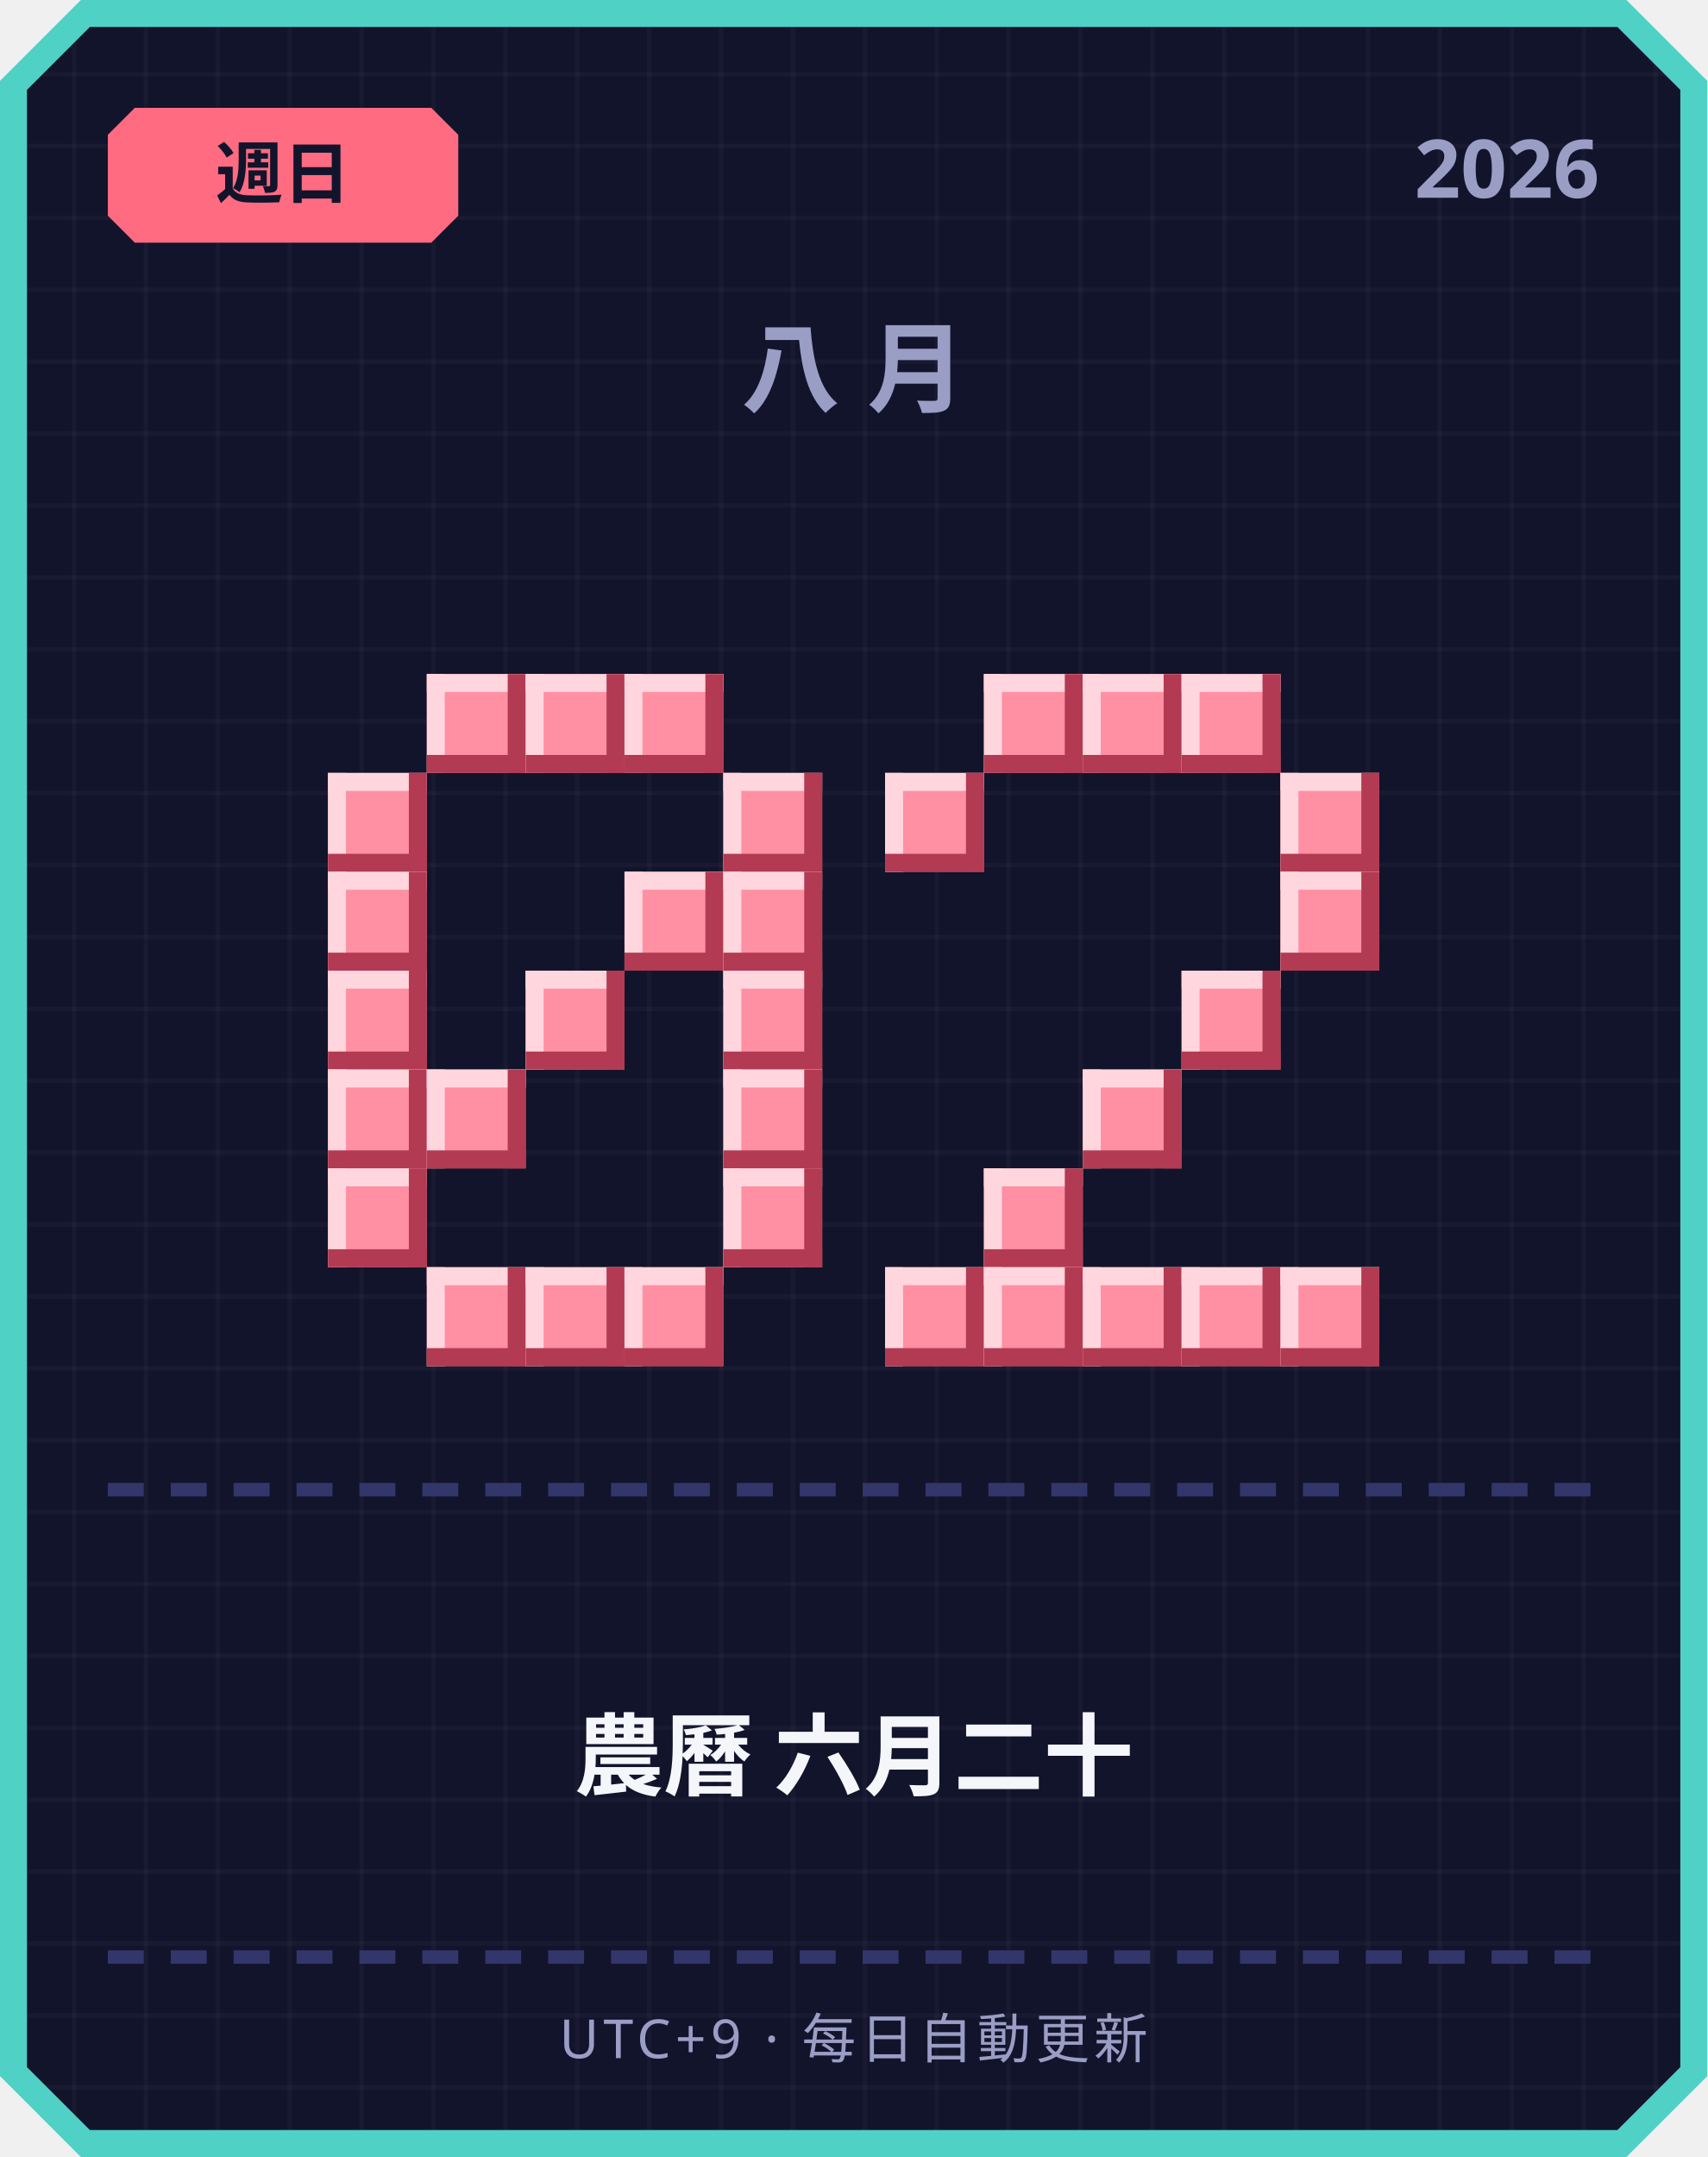
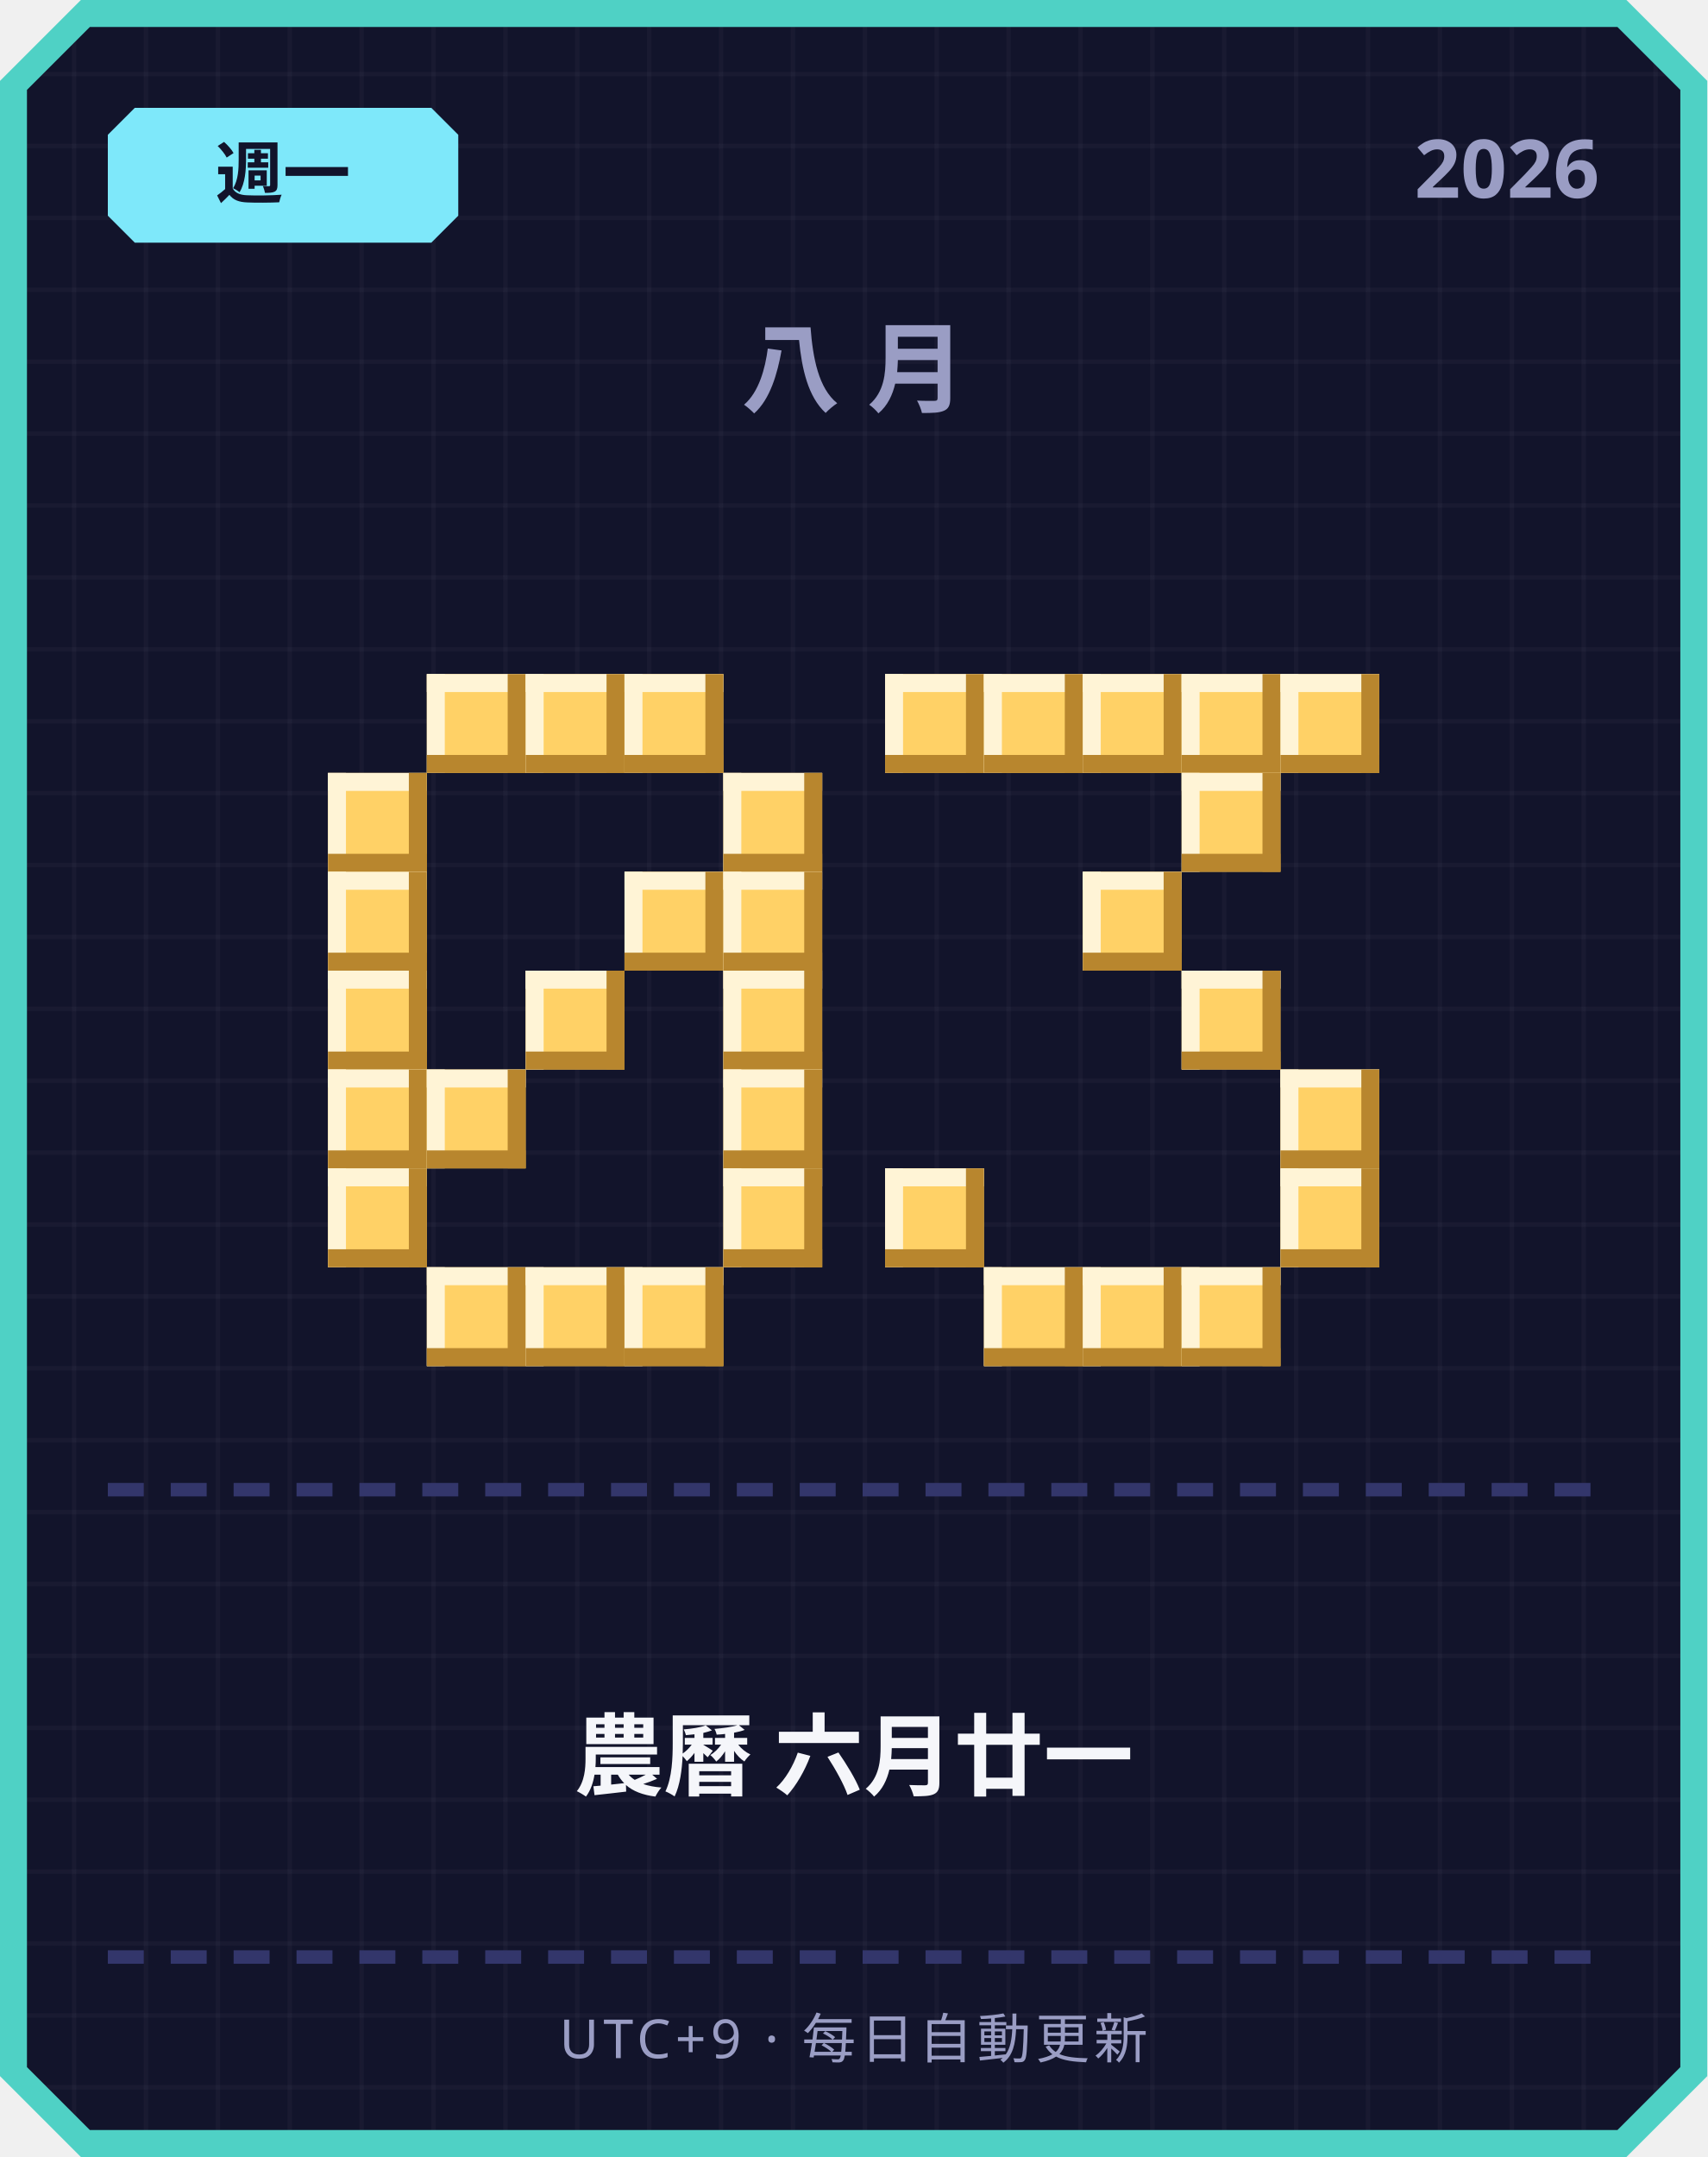
<svg xmlns="http://www.w3.org/2000/svg" width="380" height="480" viewBox="0 0 380 480">
  <defs>
    <pattern id="grid" width="16" height="16" patternUnits="userSpaceOnUse">
      <rect width="16" height="16" fill="#12142b" />
      <rect width="1" height="16" fill="#ffffff" opacity="0.03" />
      <rect width="16" height="1" fill="#ffffff" opacity="0.03" />
    </pattern>
  </defs>
  <path d="M 18,0 L 362,0 L 380,18 L 380,462 L 362,480 L 18,480 L 0,462 L 0,18 Z" fill="#4fd1c5" />
  <path d="M 20,6 L 360,6 L 374,20 L 374,460 L 360,474 L 20,474 L 6,460 L 6,20 Z" fill="url(#grid)" />
-   <path d="M 30,24 L 96,24 L 102,30 L 102,48 L 96,54 L 30,54 L 24,48 L 24,30 Z" fill="#ff6b81" />
-   <text x="63" y="44" text-anchor="middle" font-family="'Segoe UI', sans-serif" font-size="15" font-weight="700" fill="#12142b">週日</text>
+   <path d="M 30,24 L 96,24 L 102,30 L 102,48 L 96,54 L 30,54 L 24,48 L 24,30 Z" fill="#7ee8fa" />
+   <text x="63" y="44" text-anchor="middle" font-family="'Segoe UI', sans-serif" font-size="15" font-weight="700" fill="#12142b">週一</text>
  <text x="356" y="44" text-anchor="end" font-family="'Segoe UI', sans-serif" font-size="18" font-weight="700" fill="#9a9dc4">2026</text>
  <text x="190" y="90" text-anchor="middle" font-family="'Segoe UI', sans-serif" font-size="22" font-weight="700" letter-spacing="6" fill="#9a9dc4">八月</text>
-   <rect x="95" y="150" width="22" height="22" fill="#ff8fa3" />
-   <rect x="95" y="150" width="22" height="4" fill="#ffd6dd" />
-   <rect x="95" y="150" width="4" height="22" fill="#ffd6dd" />
-   <rect x="95" y="168" width="22" height="4" fill="#b23a52" />
-   <rect x="113" y="150" width="4" height="22" fill="#b23a52" />
-   <rect x="117" y="150" width="22" height="22" fill="#ff8fa3" />
-   <rect x="117" y="150" width="22" height="4" fill="#ffd6dd" />
-   <rect x="117" y="150" width="4" height="22" fill="#ffd6dd" />
-   <rect x="117" y="168" width="22" height="4" fill="#b23a52" />
-   <rect x="135" y="150" width="4" height="22" fill="#b23a52" />
-   <rect x="139" y="150" width="22" height="22" fill="#ff8fa3" />
-   <rect x="139" y="150" width="22" height="4" fill="#ffd6dd" />
-   <rect x="139" y="150" width="4" height="22" fill="#ffd6dd" />
-   <rect x="139" y="168" width="22" height="4" fill="#b23a52" />
-   <rect x="157" y="150" width="4" height="22" fill="#b23a52" />
-   <rect x="73" y="172" width="22" height="22" fill="#ff8fa3" />
-   <rect x="73" y="172" width="22" height="4" fill="#ffd6dd" />
-   <rect x="73" y="172" width="4" height="22" fill="#ffd6dd" />
-   <rect x="73" y="190" width="22" height="4" fill="#b23a52" />
-   <rect x="91" y="172" width="4" height="22" fill="#b23a52" />
-   <rect x="161" y="172" width="22" height="22" fill="#ff8fa3" />
-   <rect x="161" y="172" width="22" height="4" fill="#ffd6dd" />
-   <rect x="161" y="172" width="4" height="22" fill="#ffd6dd" />
-   <rect x="161" y="190" width="22" height="4" fill="#b23a52" />
-   <rect x="179" y="172" width="4" height="22" fill="#b23a52" />
-   <rect x="73" y="194" width="22" height="22" fill="#ff8fa3" />
-   <rect x="73" y="194" width="22" height="4" fill="#ffd6dd" />
-   <rect x="73" y="194" width="4" height="22" fill="#ffd6dd" />
-   <rect x="73" y="212" width="22" height="4" fill="#b23a52" />
-   <rect x="91" y="194" width="4" height="22" fill="#b23a52" />
-   <rect x="139" y="194" width="22" height="22" fill="#ff8fa3" />
-   <rect x="139" y="194" width="22" height="4" fill="#ffd6dd" />
-   <rect x="139" y="194" width="4" height="22" fill="#ffd6dd" />
-   <rect x="139" y="212" width="22" height="4" fill="#b23a52" />
-   <rect x="157" y="194" width="4" height="22" fill="#b23a52" />
-   <rect x="161" y="194" width="22" height="22" fill="#ff8fa3" />
-   <rect x="161" y="194" width="22" height="4" fill="#ffd6dd" />
-   <rect x="161" y="194" width="4" height="22" fill="#ffd6dd" />
-   <rect x="161" y="212" width="22" height="4" fill="#b23a52" />
-   <rect x="179" y="194" width="4" height="22" fill="#b23a52" />
-   <rect x="73" y="216" width="22" height="22" fill="#ff8fa3" />
-   <rect x="73" y="216" width="22" height="4" fill="#ffd6dd" />
-   <rect x="73" y="216" width="4" height="22" fill="#ffd6dd" />
-   <rect x="73" y="234" width="22" height="4" fill="#b23a52" />
-   <rect x="91" y="216" width="4" height="22" fill="#b23a52" />
-   <rect x="117" y="216" width="22" height="22" fill="#ff8fa3" />
-   <rect x="117" y="216" width="22" height="4" fill="#ffd6dd" />
-   <rect x="117" y="216" width="4" height="22" fill="#ffd6dd" />
-   <rect x="117" y="234" width="22" height="4" fill="#b23a52" />
-   <rect x="135" y="216" width="4" height="22" fill="#b23a52" />
-   <rect x="161" y="216" width="22" height="22" fill="#ff8fa3" />
-   <rect x="161" y="216" width="22" height="4" fill="#ffd6dd" />
-   <rect x="161" y="216" width="4" height="22" fill="#ffd6dd" />
-   <rect x="161" y="234" width="22" height="4" fill="#b23a52" />
-   <rect x="179" y="216" width="4" height="22" fill="#b23a52" />
-   <rect x="73" y="238" width="22" height="22" fill="#ff8fa3" />
-   <rect x="73" y="238" width="22" height="4" fill="#ffd6dd" />
-   <rect x="73" y="238" width="4" height="22" fill="#ffd6dd" />
-   <rect x="73" y="256" width="22" height="4" fill="#b23a52" />
-   <rect x="91" y="238" width="4" height="22" fill="#b23a52" />
-   <rect x="95" y="238" width="22" height="22" fill="#ff8fa3" />
-   <rect x="95" y="238" width="22" height="4" fill="#ffd6dd" />
-   <rect x="95" y="238" width="4" height="22" fill="#ffd6dd" />
-   <rect x="95" y="256" width="22" height="4" fill="#b23a52" />
-   <rect x="113" y="238" width="4" height="22" fill="#b23a52" />
-   <rect x="161" y="238" width="22" height="22" fill="#ff8fa3" />
-   <rect x="161" y="238" width="22" height="4" fill="#ffd6dd" />
-   <rect x="161" y="238" width="4" height="22" fill="#ffd6dd" />
-   <rect x="161" y="256" width="22" height="4" fill="#b23a52" />
-   <rect x="179" y="238" width="4" height="22" fill="#b23a52" />
-   <rect x="73" y="260" width="22" height="22" fill="#ff8fa3" />
-   <rect x="73" y="260" width="22" height="4" fill="#ffd6dd" />
-   <rect x="73" y="260" width="4" height="22" fill="#ffd6dd" />
-   <rect x="73" y="278" width="22" height="4" fill="#b23a52" />
-   <rect x="91" y="260" width="4" height="22" fill="#b23a52" />
-   <rect x="161" y="260" width="22" height="22" fill="#ff8fa3" />
-   <rect x="161" y="260" width="22" height="4" fill="#ffd6dd" />
-   <rect x="161" y="260" width="4" height="22" fill="#ffd6dd" />
-   <rect x="161" y="278" width="22" height="4" fill="#b23a52" />
-   <rect x="179" y="260" width="4" height="22" fill="#b23a52" />
-   <rect x="95" y="282" width="22" height="22" fill="#ff8fa3" />
-   <rect x="95" y="282" width="22" height="4" fill="#ffd6dd" />
-   <rect x="95" y="282" width="4" height="22" fill="#ffd6dd" />
-   <rect x="95" y="300" width="22" height="4" fill="#b23a52" />
-   <rect x="113" y="282" width="4" height="22" fill="#b23a52" />
-   <rect x="117" y="282" width="22" height="22" fill="#ff8fa3" />
-   <rect x="117" y="282" width="22" height="4" fill="#ffd6dd" />
-   <rect x="117" y="282" width="4" height="22" fill="#ffd6dd" />
-   <rect x="117" y="300" width="22" height="4" fill="#b23a52" />
-   <rect x="135" y="282" width="4" height="22" fill="#b23a52" />
-   <rect x="139" y="282" width="22" height="22" fill="#ff8fa3" />
-   <rect x="139" y="282" width="22" height="4" fill="#ffd6dd" />
-   <rect x="139" y="282" width="4" height="22" fill="#ffd6dd" />
-   <rect x="139" y="300" width="22" height="4" fill="#b23a52" />
-   <rect x="157" y="282" width="4" height="22" fill="#b23a52" />
-   <rect x="219" y="150" width="22" height="22" fill="#ff8fa3" />
-   <rect x="219" y="150" width="22" height="4" fill="#ffd6dd" />
-   <rect x="219" y="150" width="4" height="22" fill="#ffd6dd" />
-   <rect x="219" y="168" width="22" height="4" fill="#b23a52" />
-   <rect x="237" y="150" width="4" height="22" fill="#b23a52" />
-   <rect x="241" y="150" width="22" height="22" fill="#ff8fa3" />
-   <rect x="241" y="150" width="22" height="4" fill="#ffd6dd" />
-   <rect x="241" y="150" width="4" height="22" fill="#ffd6dd" />
-   <rect x="241" y="168" width="22" height="4" fill="#b23a52" />
-   <rect x="259" y="150" width="4" height="22" fill="#b23a52" />
-   <rect x="263" y="150" width="22" height="22" fill="#ff8fa3" />
-   <rect x="263" y="150" width="22" height="4" fill="#ffd6dd" />
-   <rect x="263" y="150" width="4" height="22" fill="#ffd6dd" />
-   <rect x="263" y="168" width="22" height="4" fill="#b23a52" />
-   <rect x="281" y="150" width="4" height="22" fill="#b23a52" />
-   <rect x="197" y="172" width="22" height="22" fill="#ff8fa3" />
-   <rect x="197" y="172" width="22" height="4" fill="#ffd6dd" />
-   <rect x="197" y="172" width="4" height="22" fill="#ffd6dd" />
-   <rect x="197" y="190" width="22" height="4" fill="#b23a52" />
-   <rect x="215" y="172" width="4" height="22" fill="#b23a52" />
-   <rect x="285" y="172" width="22" height="22" fill="#ff8fa3" />
-   <rect x="285" y="172" width="22" height="4" fill="#ffd6dd" />
-   <rect x="285" y="172" width="4" height="22" fill="#ffd6dd" />
-   <rect x="285" y="190" width="22" height="4" fill="#b23a52" />
-   <rect x="303" y="172" width="4" height="22" fill="#b23a52" />
-   <rect x="285" y="194" width="22" height="22" fill="#ff8fa3" />
-   <rect x="285" y="194" width="22" height="4" fill="#ffd6dd" />
-   <rect x="285" y="194" width="4" height="22" fill="#ffd6dd" />
-   <rect x="285" y="212" width="22" height="4" fill="#b23a52" />
-   <rect x="303" y="194" width="4" height="22" fill="#b23a52" />
-   <rect x="263" y="216" width="22" height="22" fill="#ff8fa3" />
-   <rect x="263" y="216" width="22" height="4" fill="#ffd6dd" />
-   <rect x="263" y="216" width="4" height="22" fill="#ffd6dd" />
-   <rect x="263" y="234" width="22" height="4" fill="#b23a52" />
-   <rect x="281" y="216" width="4" height="22" fill="#b23a52" />
-   <rect x="241" y="238" width="22" height="22" fill="#ff8fa3" />
-   <rect x="241" y="238" width="22" height="4" fill="#ffd6dd" />
-   <rect x="241" y="238" width="4" height="22" fill="#ffd6dd" />
-   <rect x="241" y="256" width="22" height="4" fill="#b23a52" />
-   <rect x="259" y="238" width="4" height="22" fill="#b23a52" />
-   <rect x="219" y="260" width="22" height="22" fill="#ff8fa3" />
-   <rect x="219" y="260" width="22" height="4" fill="#ffd6dd" />
-   <rect x="219" y="260" width="4" height="22" fill="#ffd6dd" />
-   <rect x="219" y="278" width="22" height="4" fill="#b23a52" />
-   <rect x="237" y="260" width="4" height="22" fill="#b23a52" />
-   <rect x="197" y="282" width="22" height="22" fill="#ff8fa3" />
-   <rect x="197" y="282" width="22" height="4" fill="#ffd6dd" />
-   <rect x="197" y="282" width="4" height="22" fill="#ffd6dd" />
-   <rect x="197" y="300" width="22" height="4" fill="#b23a52" />
-   <rect x="215" y="282" width="4" height="22" fill="#b23a52" />
-   <rect x="219" y="282" width="22" height="22" fill="#ff8fa3" />
-   <rect x="219" y="282" width="22" height="4" fill="#ffd6dd" />
-   <rect x="219" y="282" width="4" height="22" fill="#ffd6dd" />
-   <rect x="219" y="300" width="22" height="4" fill="#b23a52" />
-   <rect x="237" y="282" width="4" height="22" fill="#b23a52" />
-   <rect x="241" y="282" width="22" height="22" fill="#ff8fa3" />
-   <rect x="241" y="282" width="22" height="4" fill="#ffd6dd" />
-   <rect x="241" y="282" width="4" height="22" fill="#ffd6dd" />
-   <rect x="241" y="300" width="22" height="4" fill="#b23a52" />
-   <rect x="259" y="282" width="4" height="22" fill="#b23a52" />
-   <rect x="263" y="282" width="22" height="22" fill="#ff8fa3" />
-   <rect x="263" y="282" width="22" height="4" fill="#ffd6dd" />
-   <rect x="263" y="282" width="4" height="22" fill="#ffd6dd" />
-   <rect x="263" y="300" width="22" height="4" fill="#b23a52" />
-   <rect x="281" y="282" width="4" height="22" fill="#b23a52" />
-   <rect x="285" y="282" width="22" height="22" fill="#ff8fa3" />
-   <rect x="285" y="282" width="22" height="4" fill="#ffd6dd" />
-   <rect x="285" y="282" width="4" height="22" fill="#ffd6dd" />
-   <rect x="285" y="300" width="22" height="4" fill="#b23a52" />
-   <rect x="303" y="282" width="4" height="22" fill="#b23a52" />
+   <rect x="95" y="150" width="22" height="22" fill="#ffd166" />
+   <rect x="95" y="150" width="22" height="4" fill="#fff4d6" />
+   <rect x="95" y="150" width="4" height="22" fill="#fff4d6" />
+   <rect x="95" y="168" width="22" height="4" fill="#b8862e" />
+   <rect x="113" y="150" width="4" height="22" fill="#b8862e" />
+   <rect x="117" y="150" width="22" height="22" fill="#ffd166" />
+   <rect x="117" y="150" width="22" height="4" fill="#fff4d6" />
+   <rect x="117" y="150" width="4" height="22" fill="#fff4d6" />
+   <rect x="117" y="168" width="22" height="4" fill="#b8862e" />
+   <rect x="135" y="150" width="4" height="22" fill="#b8862e" />
+   <rect x="139" y="150" width="22" height="22" fill="#ffd166" />
+   <rect x="139" y="150" width="22" height="4" fill="#fff4d6" />
+   <rect x="139" y="150" width="4" height="22" fill="#fff4d6" />
+   <rect x="139" y="168" width="22" height="4" fill="#b8862e" />
+   <rect x="157" y="150" width="4" height="22" fill="#b8862e" />
+   <rect x="73" y="172" width="22" height="22" fill="#ffd166" />
+   <rect x="73" y="172" width="22" height="4" fill="#fff4d6" />
+   <rect x="73" y="172" width="4" height="22" fill="#fff4d6" />
+   <rect x="73" y="190" width="22" height="4" fill="#b8862e" />
+   <rect x="91" y="172" width="4" height="22" fill="#b8862e" />
+   <rect x="161" y="172" width="22" height="22" fill="#ffd166" />
+   <rect x="161" y="172" width="22" height="4" fill="#fff4d6" />
+   <rect x="161" y="172" width="4" height="22" fill="#fff4d6" />
+   <rect x="161" y="190" width="22" height="4" fill="#b8862e" />
+   <rect x="179" y="172" width="4" height="22" fill="#b8862e" />
+   <rect x="73" y="194" width="22" height="22" fill="#ffd166" />
+   <rect x="73" y="194" width="22" height="4" fill="#fff4d6" />
+   <rect x="73" y="194" width="4" height="22" fill="#fff4d6" />
+   <rect x="73" y="212" width="22" height="4" fill="#b8862e" />
+   <rect x="91" y="194" width="4" height="22" fill="#b8862e" />
+   <rect x="139" y="194" width="22" height="22" fill="#ffd166" />
+   <rect x="139" y="194" width="22" height="4" fill="#fff4d6" />
+   <rect x="139" y="194" width="4" height="22" fill="#fff4d6" />
+   <rect x="139" y="212" width="22" height="4" fill="#b8862e" />
+   <rect x="157" y="194" width="4" height="22" fill="#b8862e" />
+   <rect x="161" y="194" width="22" height="22" fill="#ffd166" />
+   <rect x="161" y="194" width="22" height="4" fill="#fff4d6" />
+   <rect x="161" y="194" width="4" height="22" fill="#fff4d6" />
+   <rect x="161" y="212" width="22" height="4" fill="#b8862e" />
+   <rect x="179" y="194" width="4" height="22" fill="#b8862e" />
+   <rect x="73" y="216" width="22" height="22" fill="#ffd166" />
+   <rect x="73" y="216" width="22" height="4" fill="#fff4d6" />
+   <rect x="73" y="216" width="4" height="22" fill="#fff4d6" />
+   <rect x="73" y="234" width="22" height="4" fill="#b8862e" />
+   <rect x="91" y="216" width="4" height="22" fill="#b8862e" />
+   <rect x="117" y="216" width="22" height="22" fill="#ffd166" />
+   <rect x="117" y="216" width="22" height="4" fill="#fff4d6" />
+   <rect x="117" y="216" width="4" height="22" fill="#fff4d6" />
+   <rect x="117" y="234" width="22" height="4" fill="#b8862e" />
+   <rect x="135" y="216" width="4" height="22" fill="#b8862e" />
+   <rect x="161" y="216" width="22" height="22" fill="#ffd166" />
+   <rect x="161" y="216" width="22" height="4" fill="#fff4d6" />
+   <rect x="161" y="216" width="4" height="22" fill="#fff4d6" />
+   <rect x="161" y="234" width="22" height="4" fill="#b8862e" />
+   <rect x="179" y="216" width="4" height="22" fill="#b8862e" />
+   <rect x="73" y="238" width="22" height="22" fill="#ffd166" />
+   <rect x="73" y="238" width="22" height="4" fill="#fff4d6" />
+   <rect x="73" y="238" width="4" height="22" fill="#fff4d6" />
+   <rect x="73" y="256" width="22" height="4" fill="#b8862e" />
+   <rect x="91" y="238" width="4" height="22" fill="#b8862e" />
+   <rect x="95" y="238" width="22" height="22" fill="#ffd166" />
+   <rect x="95" y="238" width="22" height="4" fill="#fff4d6" />
+   <rect x="95" y="238" width="4" height="22" fill="#fff4d6" />
+   <rect x="95" y="256" width="22" height="4" fill="#b8862e" />
+   <rect x="113" y="238" width="4" height="22" fill="#b8862e" />
+   <rect x="161" y="238" width="22" height="22" fill="#ffd166" />
+   <rect x="161" y="238" width="22" height="4" fill="#fff4d6" />
+   <rect x="161" y="238" width="4" height="22" fill="#fff4d6" />
+   <rect x="161" y="256" width="22" height="4" fill="#b8862e" />
+   <rect x="179" y="238" width="4" height="22" fill="#b8862e" />
+   <rect x="73" y="260" width="22" height="22" fill="#ffd166" />
+   <rect x="73" y="260" width="22" height="4" fill="#fff4d6" />
+   <rect x="73" y="260" width="4" height="22" fill="#fff4d6" />
+   <rect x="73" y="278" width="22" height="4" fill="#b8862e" />
+   <rect x="91" y="260" width="4" height="22" fill="#b8862e" />
+   <rect x="161" y="260" width="22" height="22" fill="#ffd166" />
+   <rect x="161" y="260" width="22" height="4" fill="#fff4d6" />
+   <rect x="161" y="260" width="4" height="22" fill="#fff4d6" />
+   <rect x="161" y="278" width="22" height="4" fill="#b8862e" />
+   <rect x="179" y="260" width="4" height="22" fill="#b8862e" />
+   <rect x="95" y="282" width="22" height="22" fill="#ffd166" />
+   <rect x="95" y="282" width="22" height="4" fill="#fff4d6" />
+   <rect x="95" y="282" width="4" height="22" fill="#fff4d6" />
+   <rect x="95" y="300" width="22" height="4" fill="#b8862e" />
+   <rect x="113" y="282" width="4" height="22" fill="#b8862e" />
+   <rect x="117" y="282" width="22" height="22" fill="#ffd166" />
+   <rect x="117" y="282" width="22" height="4" fill="#fff4d6" />
+   <rect x="117" y="282" width="4" height="22" fill="#fff4d6" />
+   <rect x="117" y="300" width="22" height="4" fill="#b8862e" />
+   <rect x="135" y="282" width="4" height="22" fill="#b8862e" />
+   <rect x="139" y="282" width="22" height="22" fill="#ffd166" />
+   <rect x="139" y="282" width="22" height="4" fill="#fff4d6" />
+   <rect x="139" y="282" width="4" height="22" fill="#fff4d6" />
+   <rect x="139" y="300" width="22" height="4" fill="#b8862e" />
+   <rect x="157" y="282" width="4" height="22" fill="#b8862e" />
+   <rect x="197" y="150" width="22" height="22" fill="#ffd166" />
+   <rect x="197" y="150" width="22" height="4" fill="#fff4d6" />
+   <rect x="197" y="150" width="4" height="22" fill="#fff4d6" />
+   <rect x="197" y="168" width="22" height="4" fill="#b8862e" />
+   <rect x="215" y="150" width="4" height="22" fill="#b8862e" />
+   <rect x="219" y="150" width="22" height="22" fill="#ffd166" />
+   <rect x="219" y="150" width="22" height="4" fill="#fff4d6" />
+   <rect x="219" y="150" width="4" height="22" fill="#fff4d6" />
+   <rect x="219" y="168" width="22" height="4" fill="#b8862e" />
+   <rect x="237" y="150" width="4" height="22" fill="#b8862e" />
+   <rect x="241" y="150" width="22" height="22" fill="#ffd166" />
+   <rect x="241" y="150" width="22" height="4" fill="#fff4d6" />
+   <rect x="241" y="150" width="4" height="22" fill="#fff4d6" />
+   <rect x="241" y="168" width="22" height="4" fill="#b8862e" />
+   <rect x="259" y="150" width="4" height="22" fill="#b8862e" />
+   <rect x="263" y="150" width="22" height="22" fill="#ffd166" />
+   <rect x="263" y="150" width="22" height="4" fill="#fff4d6" />
+   <rect x="263" y="150" width="4" height="22" fill="#fff4d6" />
+   <rect x="263" y="168" width="22" height="4" fill="#b8862e" />
+   <rect x="281" y="150" width="4" height="22" fill="#b8862e" />
+   <rect x="285" y="150" width="22" height="22" fill="#ffd166" />
+   <rect x="285" y="150" width="22" height="4" fill="#fff4d6" />
+   <rect x="285" y="150" width="4" height="22" fill="#fff4d6" />
+   <rect x="285" y="168" width="22" height="4" fill="#b8862e" />
+   <rect x="303" y="150" width="4" height="22" fill="#b8862e" />
+   <rect x="263" y="172" width="22" height="22" fill="#ffd166" />
+   <rect x="263" y="172" width="22" height="4" fill="#fff4d6" />
+   <rect x="263" y="172" width="4" height="22" fill="#fff4d6" />
+   <rect x="263" y="190" width="22" height="4" fill="#b8862e" />
+   <rect x="281" y="172" width="4" height="22" fill="#b8862e" />
+   <rect x="241" y="194" width="22" height="22" fill="#ffd166" />
+   <rect x="241" y="194" width="22" height="4" fill="#fff4d6" />
+   <rect x="241" y="194" width="4" height="22" fill="#fff4d6" />
+   <rect x="241" y="212" width="22" height="4" fill="#b8862e" />
+   <rect x="259" y="194" width="4" height="22" fill="#b8862e" />
+   <rect x="263" y="216" width="22" height="22" fill="#ffd166" />
+   <rect x="263" y="216" width="22" height="4" fill="#fff4d6" />
+   <rect x="263" y="216" width="4" height="22" fill="#fff4d6" />
+   <rect x="263" y="234" width="22" height="4" fill="#b8862e" />
+   <rect x="281" y="216" width="4" height="22" fill="#b8862e" />
+   <rect x="285" y="238" width="22" height="22" fill="#ffd166" />
+   <rect x="285" y="238" width="22" height="4" fill="#fff4d6" />
+   <rect x="285" y="238" width="4" height="22" fill="#fff4d6" />
+   <rect x="285" y="256" width="22" height="4" fill="#b8862e" />
+   <rect x="303" y="238" width="4" height="22" fill="#b8862e" />
+   <rect x="197" y="260" width="22" height="22" fill="#ffd166" />
+   <rect x="197" y="260" width="22" height="4" fill="#fff4d6" />
+   <rect x="197" y="260" width="4" height="22" fill="#fff4d6" />
+   <rect x="197" y="278" width="22" height="4" fill="#b8862e" />
+   <rect x="215" y="260" width="4" height="22" fill="#b8862e" />
+   <rect x="285" y="260" width="22" height="22" fill="#ffd166" />
+   <rect x="285" y="260" width="22" height="4" fill="#fff4d6" />
+   <rect x="285" y="260" width="4" height="22" fill="#fff4d6" />
+   <rect x="285" y="278" width="22" height="4" fill="#b8862e" />
+   <rect x="303" y="260" width="4" height="22" fill="#b8862e" />
+   <rect x="219" y="282" width="22" height="22" fill="#ffd166" />
+   <rect x="219" y="282" width="22" height="4" fill="#fff4d6" />
+   <rect x="219" y="282" width="4" height="22" fill="#fff4d6" />
+   <rect x="219" y="300" width="22" height="4" fill="#b8862e" />
+   <rect x="237" y="282" width="4" height="22" fill="#b8862e" />
+   <rect x="241" y="282" width="22" height="22" fill="#ffd166" />
+   <rect x="241" y="282" width="22" height="4" fill="#fff4d6" />
+   <rect x="241" y="282" width="4" height="22" fill="#fff4d6" />
+   <rect x="241" y="300" width="22" height="4" fill="#b8862e" />
+   <rect x="259" y="282" width="4" height="22" fill="#b8862e" />
+   <rect x="263" y="282" width="22" height="22" fill="#ffd166" />
+   <rect x="263" y="282" width="22" height="4" fill="#fff4d6" />
+   <rect x="263" y="282" width="4" height="22" fill="#fff4d6" />
+   <rect x="263" y="300" width="22" height="4" fill="#b8862e" />
+   <rect x="281" y="282" width="4" height="22" fill="#b8862e" />
  <rect x="24" y="330" width="8" height="3" fill="#33366b" />
  <rect x="38" y="330" width="8" height="3" fill="#33366b" />
  <rect x="52" y="330" width="8" height="3" fill="#33366b" />
  <rect x="66" y="330" width="8" height="3" fill="#33366b" />
  <rect x="80" y="330" width="8" height="3" fill="#33366b" />
  <rect x="94" y="330" width="8" height="3" fill="#33366b" />
  <rect x="108" y="330" width="8" height="3" fill="#33366b" />
  <rect x="122" y="330" width="8" height="3" fill="#33366b" />
  <rect x="136" y="330" width="8" height="3" fill="#33366b" />
  <rect x="150" y="330" width="8" height="3" fill="#33366b" />
  <rect x="164" y="330" width="8" height="3" fill="#33366b" />
  <rect x="178" y="330" width="8" height="3" fill="#33366b" />
  <rect x="192" y="330" width="8" height="3" fill="#33366b" />
  <rect x="206" y="330" width="8" height="3" fill="#33366b" />
  <rect x="220" y="330" width="8" height="3" fill="#33366b" />
  <rect x="234" y="330" width="8" height="3" fill="#33366b" />
  <rect x="248" y="330" width="8" height="3" fill="#33366b" />
  <rect x="262" y="330" width="8" height="3" fill="#33366b" />
  <rect x="276" y="330" width="8" height="3" fill="#33366b" />
  <rect x="290" y="330" width="8" height="3" fill="#33366b" />
  <rect x="304" y="330" width="8" height="3" fill="#33366b" />
  <rect x="318" y="330" width="8" height="3" fill="#33366b" />
  <rect x="332" y="330" width="8" height="3" fill="#33366b" />
  <rect x="346" y="330" width="8" height="3" fill="#33366b" />
-   <text x="190" y="398" text-anchor="middle" font-family="'Segoe UI', 'Microsoft JhengHei', sans-serif" font-size="20" font-weight="700" fill="#f5f6fa">農曆 六月二十</text>
+   <text x="190" y="398" text-anchor="middle" font-family="'Segoe UI', 'Microsoft JhengHei', sans-serif" font-size="20" font-weight="700" fill="#f5f6fa">農曆 六月廿一</text>
  <rect x="24" y="434" width="8" height="3" fill="#33366b" />
  <rect x="38" y="434" width="8" height="3" fill="#33366b" />
  <rect x="52" y="434" width="8" height="3" fill="#33366b" />
  <rect x="66" y="434" width="8" height="3" fill="#33366b" />
  <rect x="80" y="434" width="8" height="3" fill="#33366b" />
  <rect x="94" y="434" width="8" height="3" fill="#33366b" />
  <rect x="108" y="434" width="8" height="3" fill="#33366b" />
  <rect x="122" y="434" width="8" height="3" fill="#33366b" />
  <rect x="136" y="434" width="8" height="3" fill="#33366b" />
  <rect x="150" y="434" width="8" height="3" fill="#33366b" />
  <rect x="164" y="434" width="8" height="3" fill="#33366b" />
  <rect x="178" y="434" width="8" height="3" fill="#33366b" />
  <rect x="192" y="434" width="8" height="3" fill="#33366b" />
  <rect x="206" y="434" width="8" height="3" fill="#33366b" />
  <rect x="220" y="434" width="8" height="3" fill="#33366b" />
  <rect x="234" y="434" width="8" height="3" fill="#33366b" />
  <rect x="248" y="434" width="8" height="3" fill="#33366b" />
  <rect x="262" y="434" width="8" height="3" fill="#33366b" />
  <rect x="276" y="434" width="8" height="3" fill="#33366b" />
  <rect x="290" y="434" width="8" height="3" fill="#33366b" />
  <rect x="304" y="434" width="8" height="3" fill="#33366b" />
  <rect x="318" y="434" width="8" height="3" fill="#33366b" />
  <rect x="332" y="434" width="8" height="3" fill="#33366b" />
  <rect x="346" y="434" width="8" height="3" fill="#33366b" />
  <text x="190" y="458" text-anchor="middle" font-family="'Segoe UI', sans-serif" font-size="12" letter-spacing="1" fill="#9a9dc4">UTC+9 · 每日自動更新</text>
</svg>
